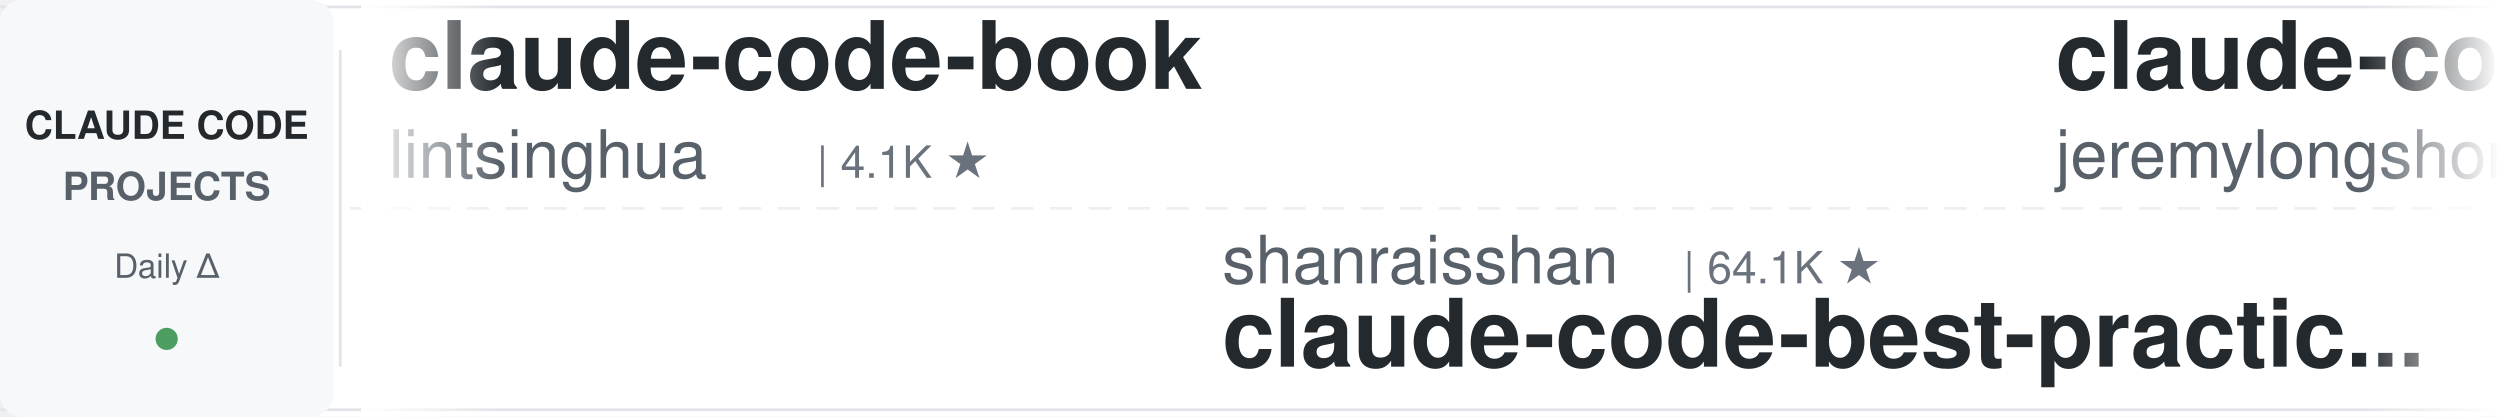
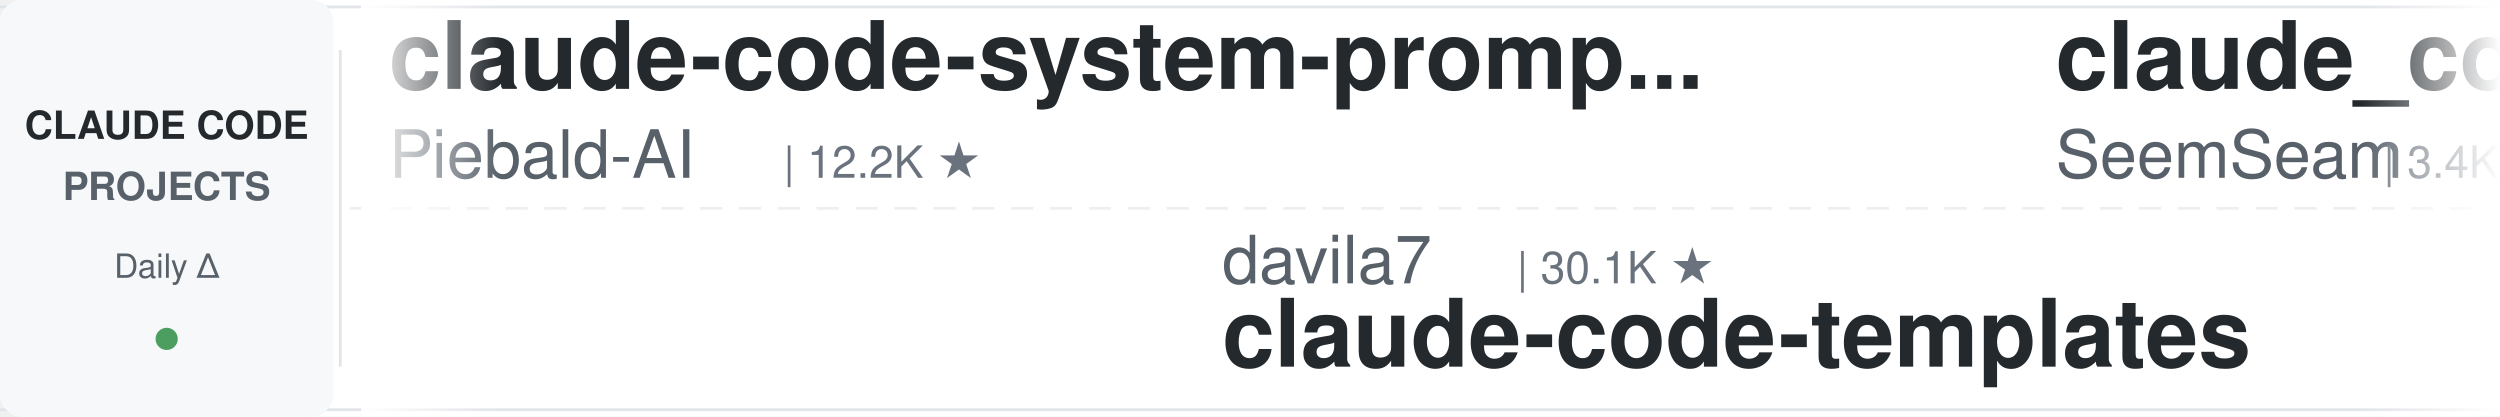
<svg xmlns="http://www.w3.org/2000/svg" width="900" height="150">
  <defs>
    <linearGradient id="leftFade" x1="0%" y1="0%" x2="100%" y2="0%">
      <stop offset="0%" style="stop-color:#ffffff;stop-opacity:1" />
      <stop offset="100%" style="stop-color:#ffffff;stop-opacity:0" />
    </linearGradient>
    <linearGradient id="rightFade" x1="0%" y1="0%" x2="100%" y2="0%">
      <stop offset="0%" style="stop-color:#ffffff;stop-opacity:0" />
      <stop offset="100%" style="stop-color:#ffffff;stop-opacity:1" />
    </linearGradient>
  </defs>
  <rect width="900" height="150" fill="#ffffff" rx="8" />
  <rect x="0" y="2" width="900" height="1" fill="#e1e4e8" />
  <rect x="0" y="147" width="900" height="1" fill="#e1e4e8" />
  <line x1="0" y1="75" x2="900" y2="75" stroke="#e1e4e8" stroke-width="1" stroke-dasharray="8 6" opacity="0.6" />
  <rect x="0" y="0" width="120" height="150" fill="#f6f8fa" rx="8" />
  <text x="60" y="50" font-family="-apple-system, BlinkMacSystemFont, 'Segoe UI', Helvetica, Arial, sans-serif" font-size="14" font-weight="600" fill="#24292e" text-anchor="middle">CLAUDE CODE</text>
  <text x="60" y="72" font-family="-apple-system, BlinkMacSystemFont, 'Segoe UI', Helvetica, Arial, sans-serif" font-size="14" font-weight="600" fill="#586069" text-anchor="middle">PROJECTS</text>
  <text x="60" y="100" font-family="-apple-system, BlinkMacSystemFont, 'Segoe UI', Helvetica, Arial, sans-serif" font-size="12" font-weight="500" fill="#586069" text-anchor="middle">Daily Δ</text>
  <circle cx="60" cy="122" r="4" fill="#22863a" opacity="0.8" />
  <rect x="122" y="18" width="1" height="114" fill="#e1e4e8" />
  <clipPath id="tickerClip">
    <rect x="130" y="0" width="770" height="150" />
  </clipPath>
  <g clip-path="url(#tickerClip)">
    <g id="tickerItems">
      <animateTransform attributeName="transform" attributeType="XML" type="translate" from="0 0" to="-3000 0" dur="54s" repeatCount="indefinite" />
      <g transform="translate(0, 0)">
-         <text x="140" y="32" font-family="-apple-system, BlinkMacSystemFont, 'Segoe UI', Helvetica, Arial, sans-serif" font-size="34" font-weight="600" fill="#24292e">claude-code-book</text>
-         <text x="140" y="64" font-family="-apple-system, BlinkMacSystemFont, 'Segoe UI', Helvetica, Arial, sans-serif" font-size="24" font-weight="400" fill="#586069">lintsinghua</text>
-         <text x="294" y="64" font-family="-apple-system, BlinkMacSystemFont, 'Segoe UI', Helvetica, Arial, sans-serif" font-size="16" font-weight="500" fill="#6a737d">| 4.1K ★</text>
+         <text x="140" y="32" font-family="-apple-system, BlinkMacSystemFont, 'Segoe UI', Helvetica, Arial, sans-serif" font-size="34" font-weight="600" fill="#24292e">claude-code-system-promp...</text>
+         <text x="140" y="64" font-family="-apple-system, BlinkMacSystemFont, 'Segoe UI', Helvetica, Arial, sans-serif" font-size="24" font-weight="400" fill="#586069">Piebald-AI</text>
+         <text x="282" y="64" font-family="-apple-system, BlinkMacSystemFont, 'Segoe UI', Helvetica, Arial, sans-serif" font-size="16" font-weight="500" fill="#6a737d">| 12.2K ★</text>
      </g>
      <g transform="translate(300, 0)">
-         <text x="140" y="102" font-family="-apple-system, BlinkMacSystemFont, 'Segoe UI', Helvetica, Arial, sans-serif" font-size="24" font-weight="400" fill="#586069">shanraisshan</text>
-         <text x="306" y="102" font-family="-apple-system, BlinkMacSystemFont, 'Segoe UI', Helvetica, Arial, sans-serif" font-size="16" font-weight="500" fill="#6a737d">| 64.1K ★</text>
-         <text x="140" y="132" font-family="-apple-system, BlinkMacSystemFont, 'Segoe UI', Helvetica, Arial, sans-serif" font-size="34" font-weight="600" fill="#24292e">claude-code-best-practic...</text>
+         <text x="140" y="102" font-family="-apple-system, BlinkMacSystemFont, 'Segoe UI', Helvetica, Arial, sans-serif" font-size="24" font-weight="400" fill="#586069">davila7</text>
+         <text x="246" y="102" font-family="-apple-system, BlinkMacSystemFont, 'Segoe UI', Helvetica, Arial, sans-serif" font-size="16" font-weight="500" fill="#6a737d">| 30.1K ★</text>
+         <text x="140" y="132" font-family="-apple-system, BlinkMacSystemFont, 'Segoe UI', Helvetica, Arial, sans-serif" font-size="34" font-weight="600" fill="#24292e">claude-code-templates</text>
      </g>
      <g transform="translate(600, 0)">
-         <text x="140" y="32" font-family="-apple-system, BlinkMacSystemFont, 'Segoe UI', Helvetica, Arial, sans-serif" font-size="34" font-weight="600" fill="#24292e">claude-code-plugins-plus...</text>
-         <text x="140" y="64" font-family="-apple-system, BlinkMacSystemFont, 'Segoe UI', Helvetica, Arial, sans-serif" font-size="24" font-weight="400" fill="#586069">jeremylongshore</text>
-         <text x="342" y="64" font-family="-apple-system, BlinkMacSystemFont, 'Segoe UI', Helvetica, Arial, sans-serif" font-size="16" font-weight="500" fill="#6a737d">| 2.6K ★</text>
+         <text x="140" y="32" font-family="-apple-system, BlinkMacSystemFont, 'Segoe UI', Helvetica, Arial, sans-serif" font-size="34" font-weight="600" fill="#24292e">claude_codex_bridge</text>
+         <text x="140" y="64" font-family="-apple-system, BlinkMacSystemFont, 'Segoe UI', Helvetica, Arial, sans-serif" font-size="24" font-weight="400" fill="#586069">SeemSeam</text>
+         <text x="258" y="64" font-family="-apple-system, BlinkMacSystemFont, 'Segoe UI', Helvetica, Arial, sans-serif" font-size="16" font-weight="500" fill="#6a737d">| 3.4K ★</text>
      </g>
      <g transform="translate(900, 0)">
-         <text x="140" y="102" font-family="-apple-system, BlinkMacSystemFont, 'Segoe UI', Helvetica, Arial, sans-serif" font-size="24" font-weight="400" fill="#586069">affaan-m</text>
-         <text x="258" y="102" font-family="-apple-system, BlinkMacSystemFont, 'Segoe UI', Helvetica, Arial, sans-serif" font-size="16" font-weight="500" fill="#6a737d">| 238.1K ★</text>
-         <text x="140" y="132" font-family="-apple-system, BlinkMacSystemFont, 'Segoe UI', Helvetica, Arial, sans-serif" font-size="34" font-weight="600" fill="#24292e">ECC</text>
+         <text x="140" y="102" font-family="-apple-system, BlinkMacSystemFont, 'Segoe UI', Helvetica, Arial, sans-serif" font-size="24" font-weight="400" fill="#586069">oboard</text>
+         <text x="234" y="102" font-family="-apple-system, BlinkMacSystemFont, 'Segoe UI', Helvetica, Arial, sans-serif" font-size="16" font-weight="500" fill="#6a737d">| 3.3K ★</text>
+         <text x="140" y="132" font-family="-apple-system, BlinkMacSystemFont, 'Segoe UI', Helvetica, Arial, sans-serif" font-size="34" font-weight="600" fill="#24292e">claude-code-rev</text>
      </g>
      <g transform="translate(1200, 0)">
-         <text x="140" y="32" font-family="-apple-system, BlinkMacSystemFont, 'Segoe UI', Helvetica, Arial, sans-serif" font-size="34" font-weight="600" fill="#24292e">claude-code-source</text>
-         <text x="140" y="64" font-family="-apple-system, BlinkMacSystemFont, 'Segoe UI', Helvetica, Arial, sans-serif" font-size="24" font-weight="400" fill="#586069">AprilNEA</text>
-         <text x="258" y="64" font-family="-apple-system, BlinkMacSystemFont, 'Segoe UI', Helvetica, Arial, sans-serif" font-size="16" font-weight="500" fill="#6a737d">| 394 ★</text>
+         <text x="140" y="32" font-family="-apple-system, BlinkMacSystemFont, 'Segoe UI', Helvetica, Arial, sans-serif" font-size="34" font-weight="600" fill="#24292e">awesome-claude-code-tool...</text>
+         <text x="140" y="64" font-family="-apple-system, BlinkMacSystemFont, 'Segoe UI', Helvetica, Arial, sans-serif" font-size="24" font-weight="400" fill="#586069">rohitg00</text>
+         <text x="258" y="64" font-family="-apple-system, BlinkMacSystemFont, 'Segoe UI', Helvetica, Arial, sans-serif" font-size="16" font-weight="500" fill="#6a737d">| 2.5K ★</text>
      </g>
      <g transform="translate(1500, 0)">
-         <text x="140" y="102" font-family="-apple-system, BlinkMacSystemFont, 'Segoe UI', Helvetica, Arial, sans-serif" font-size="24" font-weight="400" fill="#586069">frankbria</text>
-         <text x="270" y="102" font-family="-apple-system, BlinkMacSystemFont, 'Segoe UI', Helvetica, Arial, sans-serif" font-size="16" font-weight="500" fill="#6a737d">| 9.6K ★</text>
-         <text x="140" y="132" font-family="-apple-system, BlinkMacSystemFont, 'Segoe UI', Helvetica, Arial, sans-serif" font-size="34" font-weight="600" fill="#24292e">ralph-claude-code</text>
+         <text x="140" y="102" font-family="-apple-system, BlinkMacSystemFont, 'Segoe UI', Helvetica, Arial, sans-serif" font-size="24" font-weight="400" fill="#586069">jeremylongshore</text>
+         <text x="342" y="102" font-family="-apple-system, BlinkMacSystemFont, 'Segoe UI', Helvetica, Arial, sans-serif" font-size="16" font-weight="500" fill="#6a737d">| 2.6K ★</text>
+         <text x="140" y="132" font-family="-apple-system, BlinkMacSystemFont, 'Segoe UI', Helvetica, Arial, sans-serif" font-size="34" font-weight="600" fill="#24292e">claude-code-plugins-plus...</text>
      </g>
      <g transform="translate(1800, 0)">
-         <text x="140" y="32" font-family="-apple-system, BlinkMacSystemFont, 'Segoe UI', Helvetica, Arial, sans-serif" font-size="34" font-weight="600" fill="#24292e">claude-code-from-source</text>
-         <text x="140" y="64" font-family="-apple-system, BlinkMacSystemFont, 'Segoe UI', Helvetica, Arial, sans-serif" font-size="24" font-weight="400" fill="#586069">alejandrobalderas</text>
-         <text x="366" y="64" font-family="-apple-system, BlinkMacSystemFont, 'Segoe UI', Helvetica, Arial, sans-serif" font-size="16" font-weight="500" fill="#6a737d">| 2.7K ★</text>
+         <text x="140" y="32" font-family="-apple-system, BlinkMacSystemFont, 'Segoe UI', Helvetica, Arial, sans-serif" font-size="34" font-weight="600" fill="#24292e">everything-claude-code-z...</text>
+         <text x="140" y="64" font-family="-apple-system, BlinkMacSystemFont, 'Segoe UI', Helvetica, Arial, sans-serif" font-size="24" font-weight="400" fill="#586069">xu-xiang</text>
+         <text x="258" y="64" font-family="-apple-system, BlinkMacSystemFont, 'Segoe UI', Helvetica, Arial, sans-serif" font-size="16" font-weight="500" fill="#6a737d">| 1.8K ★</text>
      </g>
      <g transform="translate(2100, 0)">
-         <text x="140" y="102" font-family="-apple-system, BlinkMacSystemFont, 'Segoe UI', Helvetica, Arial, sans-serif" font-size="24" font-weight="400" fill="#586069">Yuyz0112</text>
-         <text x="258" y="102" font-family="-apple-system, BlinkMacSystemFont, 'Segoe UI', Helvetica, Arial, sans-serif" font-size="16" font-weight="500" fill="#6a737d">| 2.4K ★</text>
-         <text x="140" y="132" font-family="-apple-system, BlinkMacSystemFont, 'Segoe UI', Helvetica, Arial, sans-serif" font-size="34" font-weight="600" fill="#24292e">claude-code-reverse</text>
+         <text x="140" y="102" font-family="-apple-system, BlinkMacSystemFont, 'Segoe UI', Helvetica, Arial, sans-serif" font-size="24" font-weight="400" fill="#586069">daymade</text>
+         <text x="246" y="102" font-family="-apple-system, BlinkMacSystemFont, 'Segoe UI', Helvetica, Arial, sans-serif" font-size="16" font-weight="500" fill="#6a737d">| 1.3K ★</text>
+         <text x="140" y="132" font-family="-apple-system, BlinkMacSystemFont, 'Segoe UI', Helvetica, Arial, sans-serif" font-size="34" font-weight="600" fill="#24292e">claude-code-skills</text>
      </g>
      <g transform="translate(2400, 0)">
-         <text x="140" y="32" font-family="-apple-system, BlinkMacSystemFont, 'Segoe UI', Helvetica, Arial, sans-serif" font-size="34" font-weight="600" fill="#24292e">claude-code-harness</text>
-         <text x="140" y="64" font-family="-apple-system, BlinkMacSystemFont, 'Segoe UI', Helvetica, Arial, sans-serif" font-size="24" font-weight="400" fill="#586069">Chachamaru127</text>
-         <text x="318" y="64" font-family="-apple-system, BlinkMacSystemFont, 'Segoe UI', Helvetica, Arial, sans-serif" font-size="16" font-weight="500" fill="#6a737d">| 3.0K ★</text>
+         <text x="140" y="32" font-family="-apple-system, BlinkMacSystemFont, 'Segoe UI', Helvetica, Arial, sans-serif" font-size="34" font-weight="600" fill="#24292e">claude_code_src</text>
+         <text x="140" y="64" font-family="-apple-system, BlinkMacSystemFont, 'Segoe UI', Helvetica, Arial, sans-serif" font-size="24" font-weight="400" fill="#586069">ponponon</text>
+         <text x="258" y="64" font-family="-apple-system, BlinkMacSystemFont, 'Segoe UI', Helvetica, Arial, sans-serif" font-size="16" font-weight="500" fill="#6a737d">| 2.3K ★</text>
      </g>
      <g transform="translate(2700, 0)">
-         <text x="140" y="102" font-family="-apple-system, BlinkMacSystemFont, 'Segoe UI', Helvetica, Arial, sans-serif" font-size="24" font-weight="400" fill="#586069">Donchitos</text>
-         <text x="270" y="102" font-family="-apple-system, BlinkMacSystemFont, 'Segoe UI', Helvetica, Arial, sans-serif" font-size="16" font-weight="500" fill="#6a737d">| 23.6K ★</text>
-         <text x="140" y="132" font-family="-apple-system, BlinkMacSystemFont, 'Segoe UI', Helvetica, Arial, sans-serif" font-size="34" font-weight="600" fill="#24292e">Claude-Code-Game-Studios</text>
+         <text x="140" y="102" font-family="-apple-system, BlinkMacSystemFont, 'Segoe UI', Helvetica, Arial, sans-serif" font-size="24" font-weight="400" fill="#586069">Windy3f3f3f3f</text>
+         <text x="318" y="102" font-family="-apple-system, BlinkMacSystemFont, 'Segoe UI', Helvetica, Arial, sans-serif" font-size="16" font-weight="500" fill="#6a737d">| 3.4K ★</text>
+         <text x="140" y="132" font-family="-apple-system, BlinkMacSystemFont, 'Segoe UI', Helvetica, Arial, sans-serif" font-size="34" font-weight="600" fill="#24292e">how-claude-code-works</text>
      </g>
      <g transform="translate(3000, 0)">
-         <text x="140" y="32" font-family="-apple-system, BlinkMacSystemFont, 'Segoe UI', Helvetica, Arial, sans-serif" font-size="34" font-weight="600" fill="#24292e">claude-code-book</text>
-         <text x="140" y="64" font-family="-apple-system, BlinkMacSystemFont, 'Segoe UI', Helvetica, Arial, sans-serif" font-size="24" font-weight="400" fill="#586069">lintsinghua</text>
-         <text x="294" y="64" font-family="-apple-system, BlinkMacSystemFont, 'Segoe UI', Helvetica, Arial, sans-serif" font-size="16" font-weight="500" fill="#6a737d">| 4.1K ★</text>
+         <text x="140" y="32" font-family="-apple-system, BlinkMacSystemFont, 'Segoe UI', Helvetica, Arial, sans-serif" font-size="34" font-weight="600" fill="#24292e">claude-code-system-promp...</text>
+         <text x="140" y="64" font-family="-apple-system, BlinkMacSystemFont, 'Segoe UI', Helvetica, Arial, sans-serif" font-size="24" font-weight="400" fill="#586069">Piebald-AI</text>
+         <text x="282" y="64" font-family="-apple-system, BlinkMacSystemFont, 'Segoe UI', Helvetica, Arial, sans-serif" font-size="16" font-weight="500" fill="#6a737d">| 12.2K ★</text>
      </g>
      <g transform="translate(3300, 0)">
-         <text x="140" y="102" font-family="-apple-system, BlinkMacSystemFont, 'Segoe UI', Helvetica, Arial, sans-serif" font-size="24" font-weight="400" fill="#586069">shanraisshan</text>
-         <text x="306" y="102" font-family="-apple-system, BlinkMacSystemFont, 'Segoe UI', Helvetica, Arial, sans-serif" font-size="16" font-weight="500" fill="#6a737d">| 64.1K ★</text>
-         <text x="140" y="132" font-family="-apple-system, BlinkMacSystemFont, 'Segoe UI', Helvetica, Arial, sans-serif" font-size="34" font-weight="600" fill="#24292e">claude-code-best-practic...</text>
+         <text x="140" y="102" font-family="-apple-system, BlinkMacSystemFont, 'Segoe UI', Helvetica, Arial, sans-serif" font-size="24" font-weight="400" fill="#586069">davila7</text>
+         <text x="246" y="102" font-family="-apple-system, BlinkMacSystemFont, 'Segoe UI', Helvetica, Arial, sans-serif" font-size="16" font-weight="500" fill="#6a737d">| 30.1K ★</text>
+         <text x="140" y="132" font-family="-apple-system, BlinkMacSystemFont, 'Segoe UI', Helvetica, Arial, sans-serif" font-size="34" font-weight="600" fill="#24292e">claude-code-templates</text>
      </g>
      <g transform="translate(3600, 0)">
-         <text x="140" y="32" font-family="-apple-system, BlinkMacSystemFont, 'Segoe UI', Helvetica, Arial, sans-serif" font-size="34" font-weight="600" fill="#24292e">claude-code-plugins-plus...</text>
-         <text x="140" y="64" font-family="-apple-system, BlinkMacSystemFont, 'Segoe UI', Helvetica, Arial, sans-serif" font-size="24" font-weight="400" fill="#586069">jeremylongshore</text>
-         <text x="342" y="64" font-family="-apple-system, BlinkMacSystemFont, 'Segoe UI', Helvetica, Arial, sans-serif" font-size="16" font-weight="500" fill="#6a737d">| 2.6K ★</text>
+         <text x="140" y="32" font-family="-apple-system, BlinkMacSystemFont, 'Segoe UI', Helvetica, Arial, sans-serif" font-size="34" font-weight="600" fill="#24292e">claude_codex_bridge</text>
+         <text x="140" y="64" font-family="-apple-system, BlinkMacSystemFont, 'Segoe UI', Helvetica, Arial, sans-serif" font-size="24" font-weight="400" fill="#586069">SeemSeam</text>
+         <text x="258" y="64" font-family="-apple-system, BlinkMacSystemFont, 'Segoe UI', Helvetica, Arial, sans-serif" font-size="16" font-weight="500" fill="#6a737d">| 3.4K ★</text>
      </g>
      <g transform="translate(3900, 0)">
-         <text x="140" y="102" font-family="-apple-system, BlinkMacSystemFont, 'Segoe UI', Helvetica, Arial, sans-serif" font-size="24" font-weight="400" fill="#586069">affaan-m</text>
-         <text x="258" y="102" font-family="-apple-system, BlinkMacSystemFont, 'Segoe UI', Helvetica, Arial, sans-serif" font-size="16" font-weight="500" fill="#6a737d">| 238.1K ★</text>
-         <text x="140" y="132" font-family="-apple-system, BlinkMacSystemFont, 'Segoe UI', Helvetica, Arial, sans-serif" font-size="34" font-weight="600" fill="#24292e">ECC</text>
+         <text x="140" y="102" font-family="-apple-system, BlinkMacSystemFont, 'Segoe UI', Helvetica, Arial, sans-serif" font-size="24" font-weight="400" fill="#586069">oboard</text>
+         <text x="234" y="102" font-family="-apple-system, BlinkMacSystemFont, 'Segoe UI', Helvetica, Arial, sans-serif" font-size="16" font-weight="500" fill="#6a737d">| 3.3K ★</text>
+         <text x="140" y="132" font-family="-apple-system, BlinkMacSystemFont, 'Segoe UI', Helvetica, Arial, sans-serif" font-size="34" font-weight="600" fill="#24292e">claude-code-rev</text>
      </g>
    </g>
  </g>
  <rect x="130" y="0" width="50" height="150" fill="url(#leftFade)" />
  <rect x="850" y="0" width="50" height="150" fill="url(#rightFade)" />
</svg>
